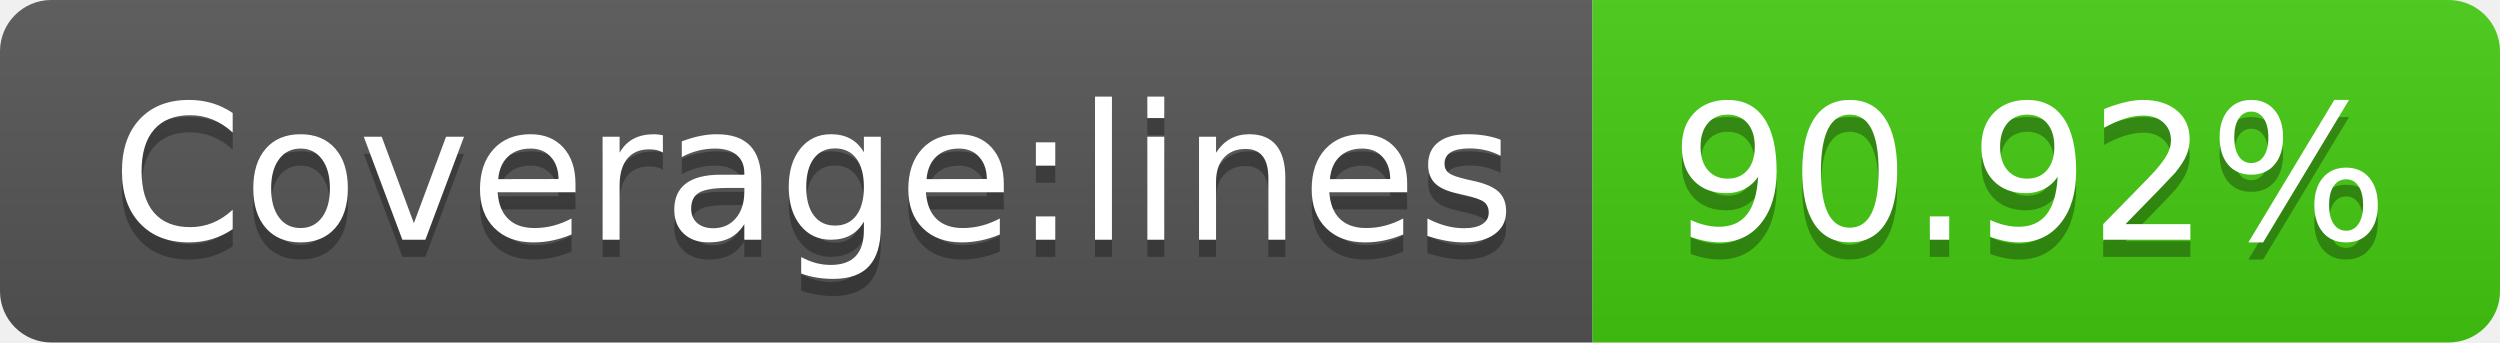
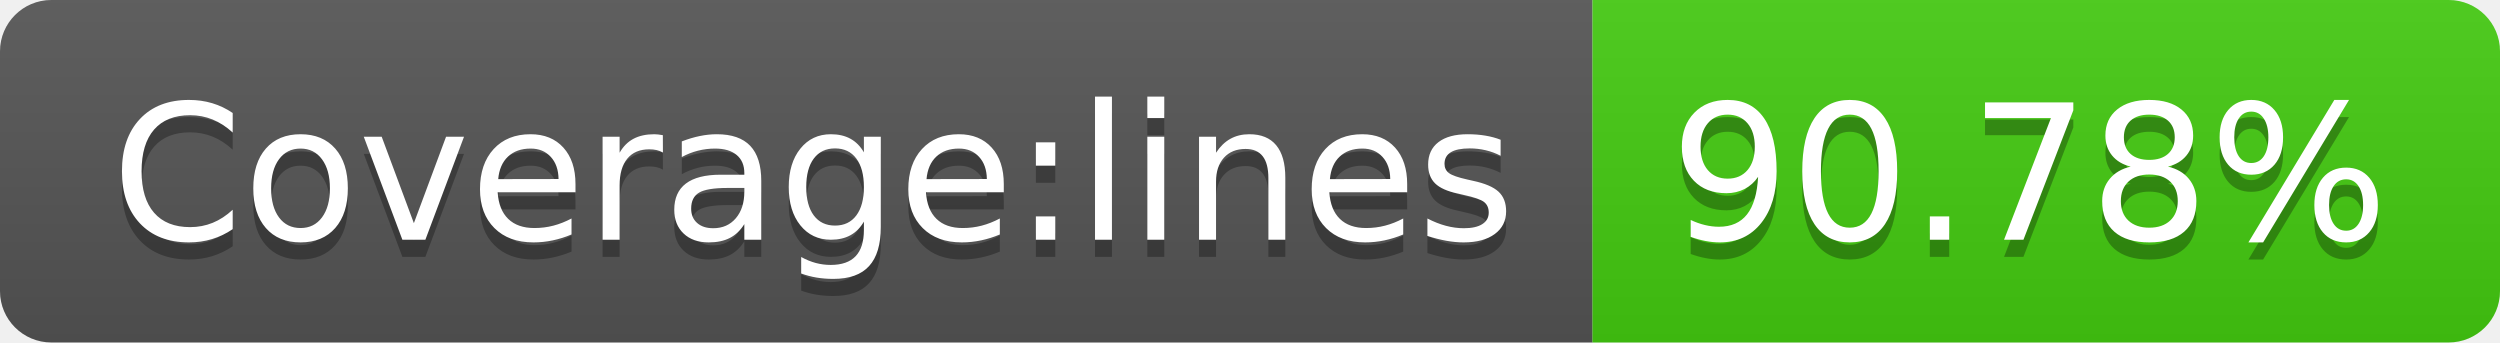
<svg xmlns="http://www.w3.org/2000/svg" width="146" height="20">
  <linearGradient id="s" x2="0" y2="100%">
    <stop offset="0" stop-color="#bbb" stop-opacity=".1" />
    <stop offset="1" stop-opacity=".1" />
  </linearGradient>
  <clipPath id="r">
    <rect width="146" height="20" rx="3" fill="#fff" />
  </clipPath>
  <g clip-path="url(#r)">
    <rect width="93" height="20" fill="#555" />
    <rect x="93" width="53" height="20" fill="#4c1" />
    <rect width="146" height="20" fill="url(#s)" />
  </g>
  <g fill="#fff" text-anchor="middle" font-family="Verdana,Geneva,DejaVu Sans,sans-serif" text-rendering="geometricPrecision" font-size="110">
    <text x="475" y="150" fill="#010101" fill-opacity=".3" transform="scale(.1)" textLength="830">Coverage:lines</text>
    <text x="475" y="140" transform="scale(.1)" textLength="830">Coverage:lines</text>
-     <text x="1185" y="150" fill="#010101" fill-opacity=".3" transform="scale(.1)" textLength="430">90.92%</text>
-     <text x="1185" y="140" transform="scale(.1)" textLength="430">90.92%</text>
+     <text x="1185" y="150" fill="#010101" fill-opacity=".3" transform="scale(.1)" textLength="430">90.78%</text>
+     <text x="1185" y="140" transform="scale(.1)" textLength="430">90.78%</text>
  </g>
</svg>
